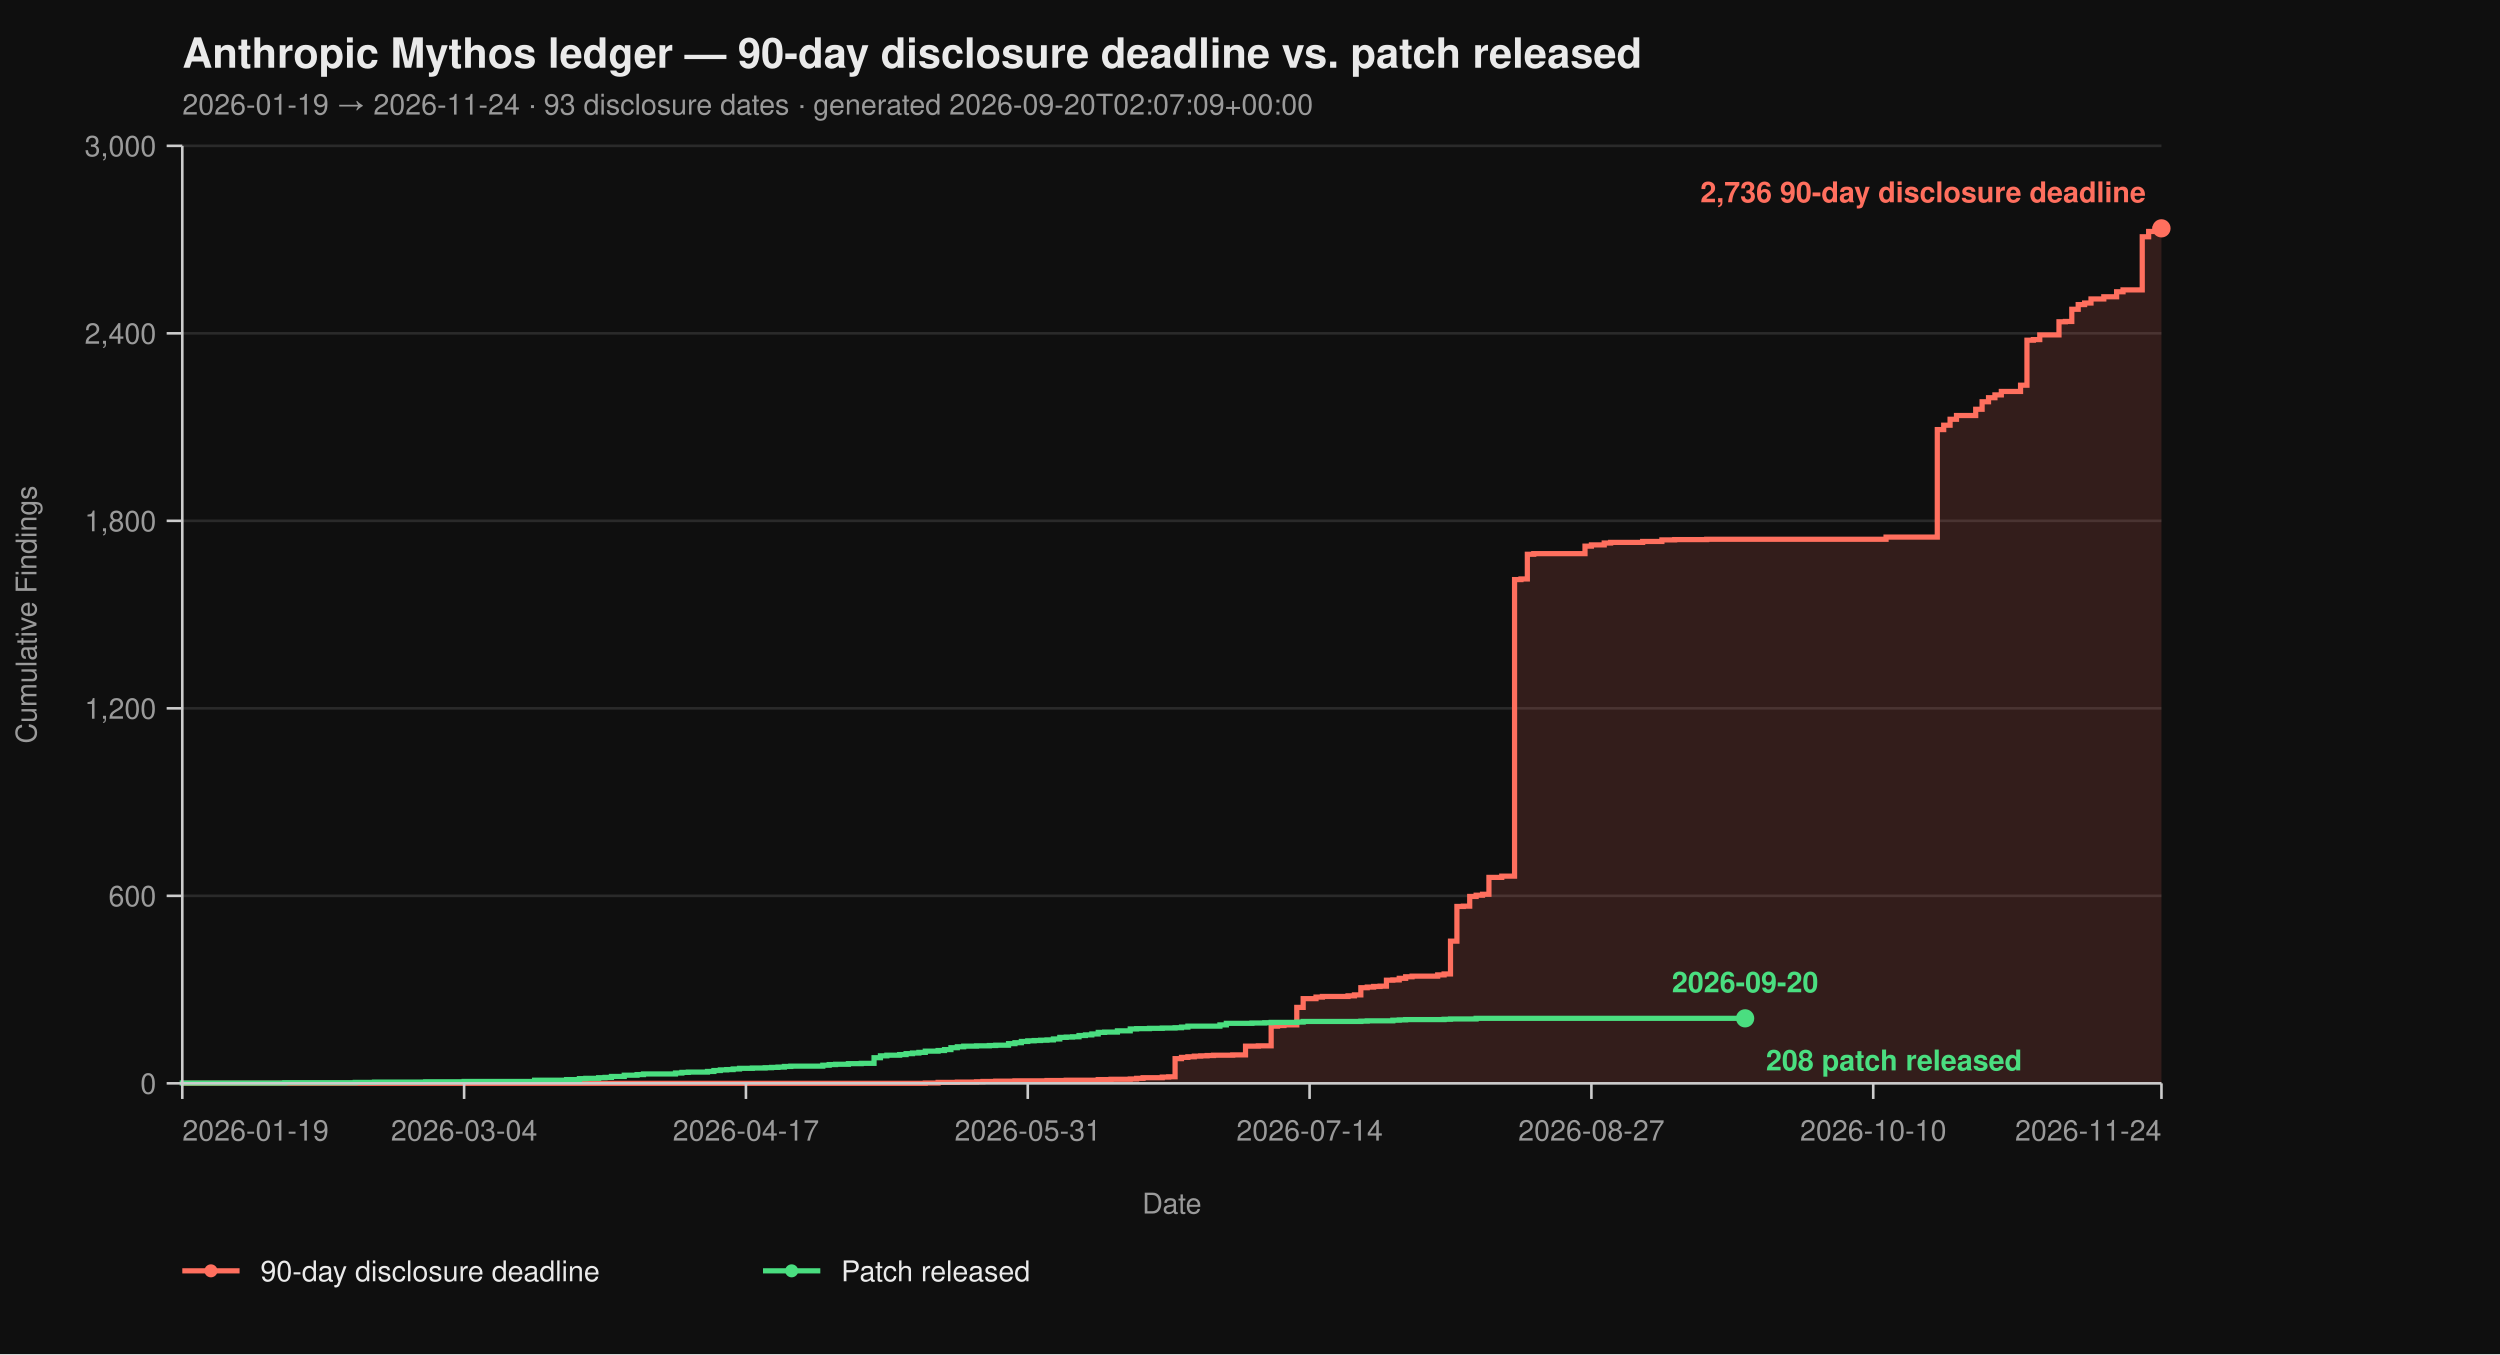
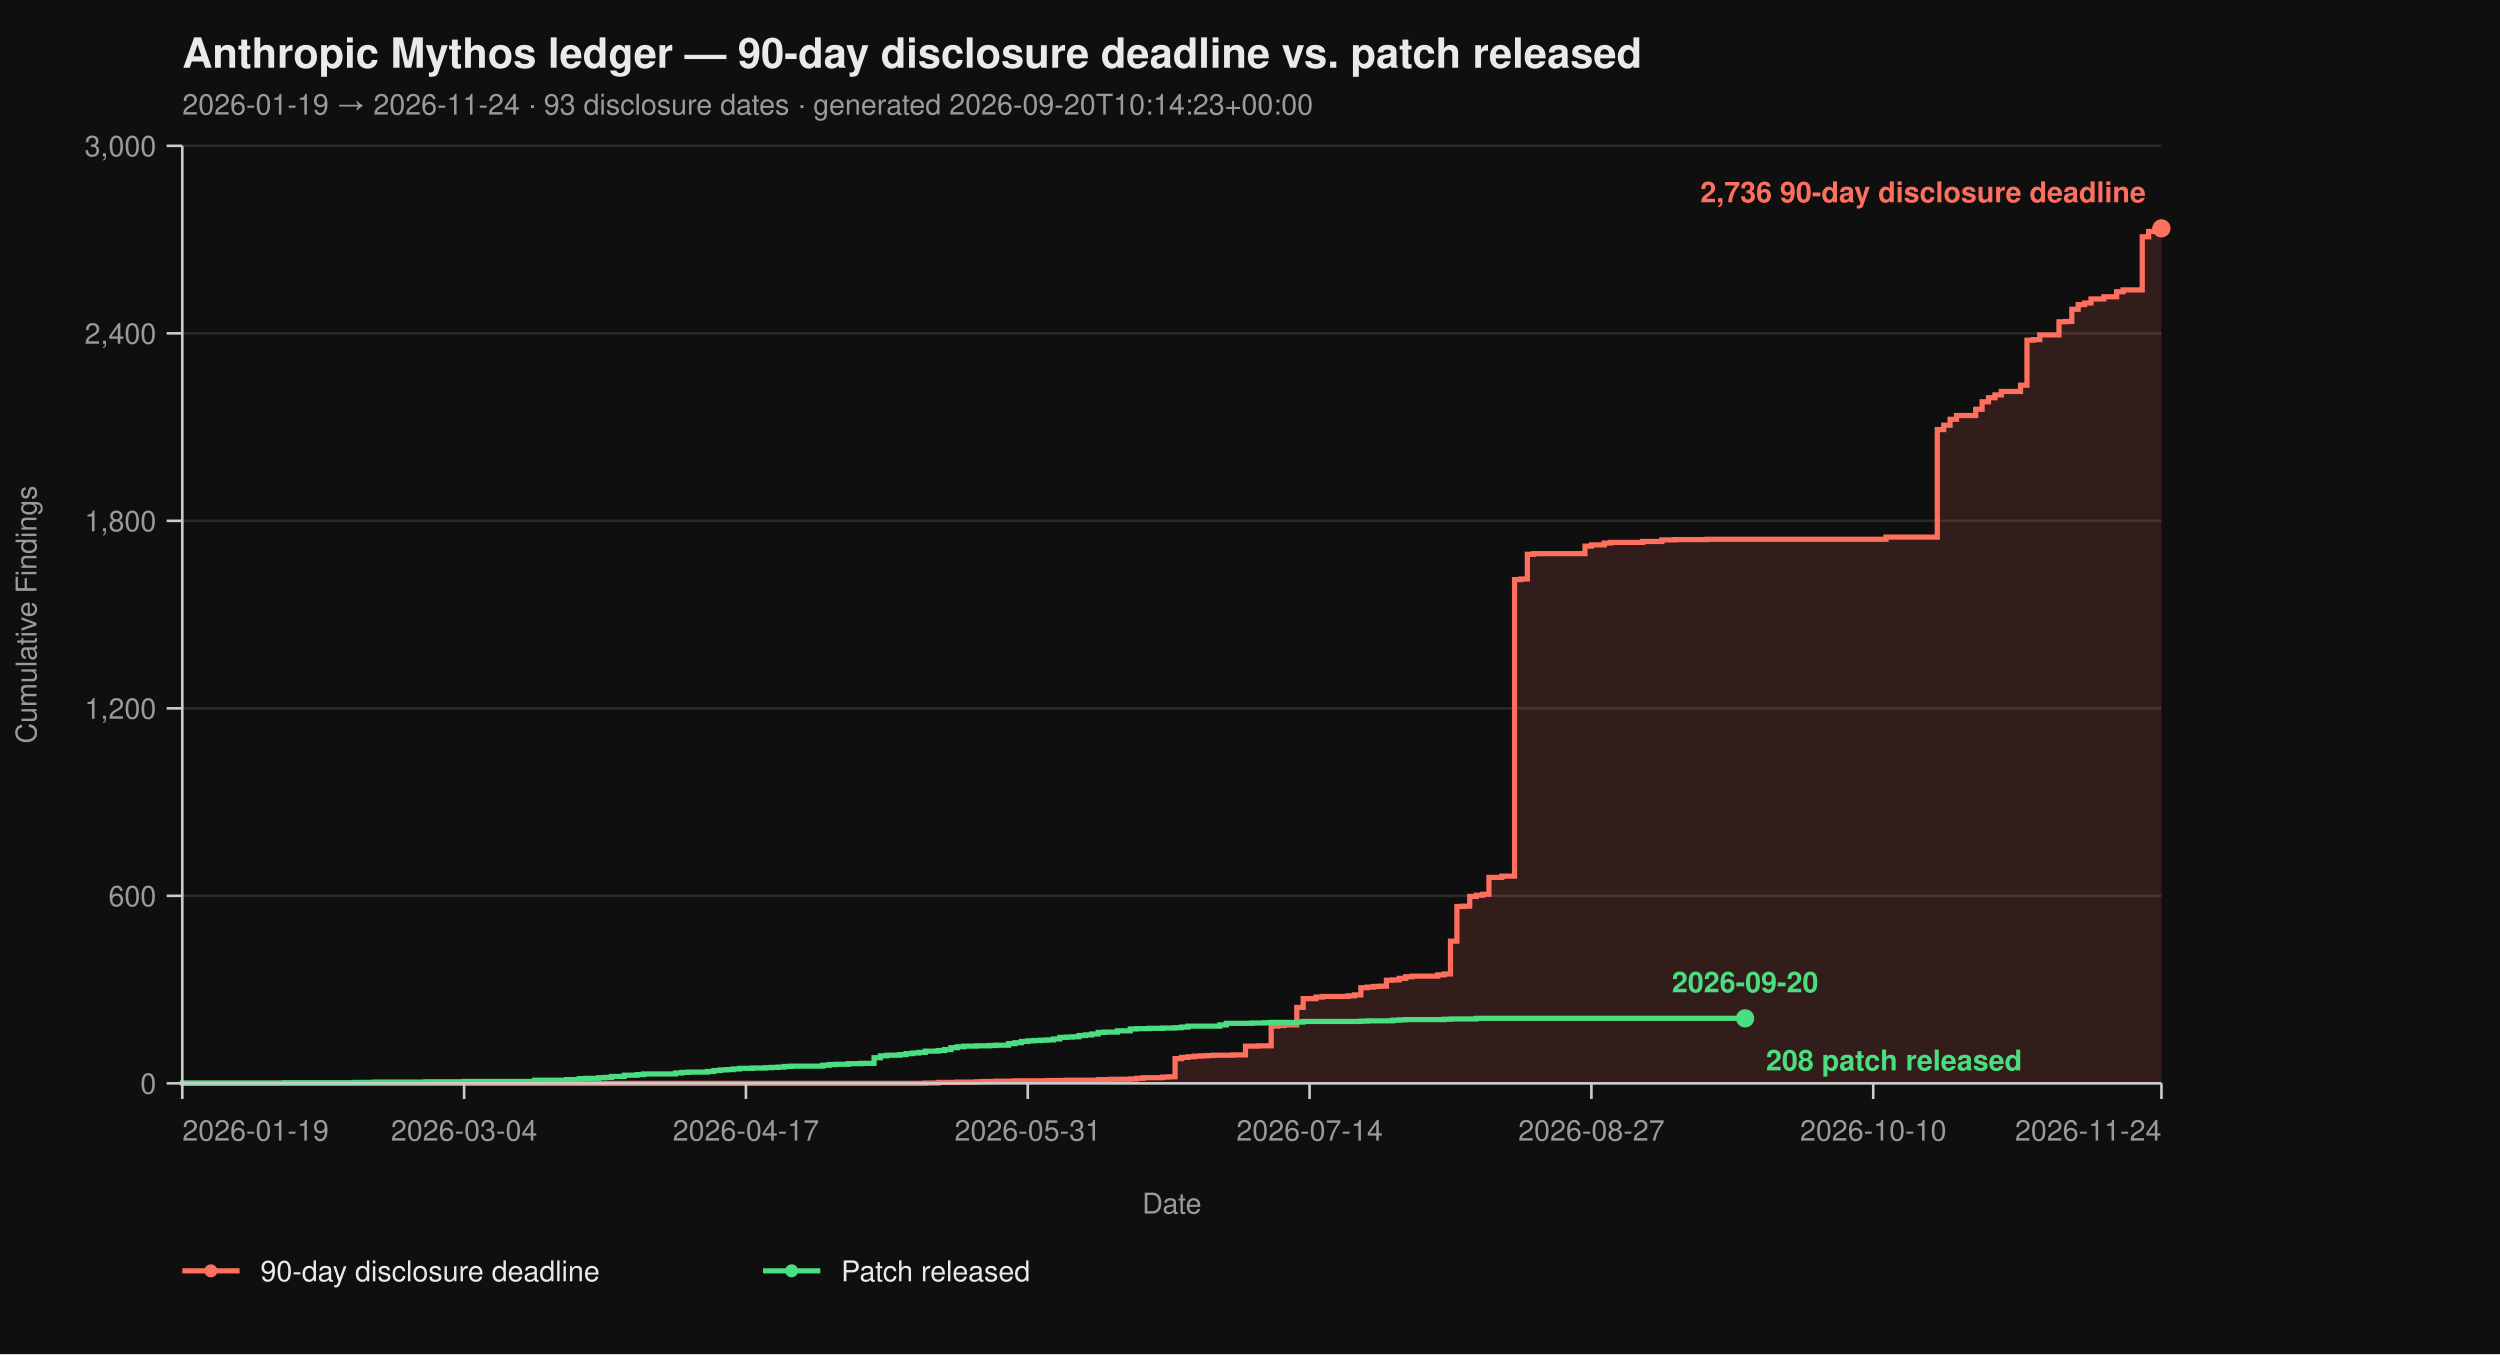
<svg xmlns="http://www.w3.org/2000/svg" viewBox="0 0 960 520" width="960" height="520" font-family="-apple-system, BlinkMacSystemFont, 'Segoe UI', Helvetica, Arial, sans-serif">
  <rect width="100%" height="100%" fill="#0f0f0f" />
  <text x="70" y="26" fill="#eaeaea" font-size="16" font-weight="700">Anthropic Mythos ledger — 90-day disclosure deadline vs. patch released</text>
-   <text x="70" y="44" fill="#9a9a9a" font-size="11">2026-01-19 → 2026-11-24  ·  93 disclosure dates  ·  generated 2026-09-20T02:07:09+00:00</text>
+   <text x="70" y="44" fill="#9a9a9a" font-size="11">2026-01-19 → 2026-11-24  ·  93 disclosure dates  ·  generated 2026-09-20T10:14:23+00:00</text>
  <line x1="70" y1="416.00" x2="830" y2="416.00" stroke="#2a2a2a" stroke-width="1" />
  <line x1="70" y1="344.00" x2="830" y2="344.00" stroke="#2a2a2a" stroke-width="1" />
  <line x1="70" y1="272.00" x2="830" y2="272.00" stroke="#2a2a2a" stroke-width="1" />
  <line x1="70" y1="200.00" x2="830" y2="200.00" stroke="#2a2a2a" stroke-width="1" />
  <line x1="70" y1="128.00" x2="830" y2="128.00" stroke="#2a2a2a" stroke-width="1" />
  <line x1="70" y1="56.00" x2="830" y2="56.00" stroke="#2a2a2a" stroke-width="1" />
  <path d="M 70.00 416.00 L 355.31 416.00 L 355.31 415.88 L 360.23 415.88 L 360.23 415.64 L 367.61 415.64 L 367.61 415.52 L 374.98 415.52 L 374.98 415.40 L 377.44 415.40 L 377.44 415.28 L 382.36 415.28 L 382.36 415.16 L 389.74 415.16 L 389.74 415.04 L 402.04 415.04 L 402.04 414.92 L 409.42 414.92 L 409.42 414.80 L 421.72 414.80 L 421.72 414.56 L 426.63 414.56 L 426.63 414.44 L 434.01 414.44 L 434.01 414.32 L 436.47 414.32 L 436.47 414.08 L 438.93 414.08 L 438.93 413.84 L 446.31 413.84 L 446.31 413.60 L 448.77 413.60 L 448.77 413.48 L 451.23 413.48 L 451.23 406.52 L 453.69 406.52 L 453.69 406.04 L 456.15 406.04 L 456.15 405.80 L 458.61 405.80 L 458.61 405.56 L 461.07 405.56 L 461.07 405.44 L 463.53 405.44 L 463.53 405.32 L 465.99 405.32 L 465.99 405.20 L 473.37 405.20 L 473.37 405.08 L 478.28 405.08 L 478.28 401.72 L 483.20 401.72 L 483.20 401.60 L 488.12 401.60 L 488.12 394.04 L 490.58 394.04 L 490.58 393.80 L 493.04 393.80 L 493.04 393.56 L 497.96 393.56 L 497.96 386.84 L 500.42 386.84 L 500.42 383.48 L 505.34 383.48 L 505.34 382.88 L 507.80 382.88 L 507.80 382.64 L 517.64 382.64 L 517.64 382.40 L 520.10 382.40 L 520.10 382.04 L 522.56 382.04 L 522.56 379.28 L 525.02 379.28 L 525.02 379.04 L 527.48 379.04 L 527.48 378.80 L 529.94 378.80 L 529.94 378.68 L 532.39 378.68 L 532.39 376.40 L 534.85 376.40 L 534.85 376.28 L 537.31 376.28 L 537.31 375.68 L 539.77 375.68 L 539.77 375.08 L 542.23 375.08 L 542.23 374.84 L 552.07 374.84 L 552.07 374.36 L 554.53 374.36 L 554.53 374.00 L 556.99 374.00 L 556.99 361.40 L 559.45 361.40 L 559.45 348.08 L 561.91 348.08 L 561.91 347.96 L 564.37 347.96 L 564.37 344.24 L 566.83 344.24 L 566.83 343.76 L 569.29 343.76 L 569.29 343.40 L 571.75 343.40 L 571.75 336.92 L 576.67 336.92 L 576.67 336.44 L 581.59 336.44 L 581.59 222.56 L 584.05 222.56 L 584.05 222.32 L 586.50 222.32 L 586.50 212.84 L 588.96 212.84 L 588.96 212.60 L 608.64 212.60 L 608.64 209.72 L 611.10 209.72 L 611.10 209.24 L 616.02 209.24 L 616.02 208.52 L 618.48 208.52 L 618.48 208.28 L 630.78 208.28 L 630.78 207.92 L 638.16 207.92 L 638.16 207.32 L 643.07 207.32 L 643.07 207.20 L 655.37 207.20 L 655.37 207.08 L 724.24 207.08 L 724.24 206.24 L 743.92 206.24 L 743.92 164.96 L 746.38 164.96 L 746.38 163.28 L 748.83 163.28 L 748.83 161.00 L 751.29 161.00 L 751.29 159.56 L 758.67 159.56 L 758.67 157.16 L 761.13 157.16 L 761.13 154.28 L 763.59 154.28 L 763.59 152.72 L 766.05 152.72 L 766.05 151.64 L 768.51 151.64 L 768.51 150.32 L 775.89 150.32 L 775.89 147.92 L 778.35 147.92 L 778.35 130.64 L 780.81 130.64 L 780.81 130.40 L 783.27 130.40 L 783.27 128.60 L 790.65 128.60 L 790.65 123.56 L 793.11 123.56 L 793.11 123.44 L 795.57 123.44 L 795.57 118.76 L 798.03 118.76 L 798.03 116.96 L 800.49 116.96 L 800.49 116.36 L 802.94 116.36 L 802.94 114.80 L 807.86 114.80 L 807.86 113.96 L 812.78 113.96 L 812.78 112.04 L 815.24 112.04 L 815.24 111.32 L 822.62 111.32 L 822.62 90.92 L 825.08 90.92 L 825.08 88.88 L 827.54 88.88 L 827.54 87.92 L 830.00 87.92 L 830.00 87.68 L 830.00 87.68 L 830.00 416.00 Z" fill="#ff6f5e26" stroke="none" />
  <path d="M 70.00 416.00 L 355.31 416.00 L 355.31 415.88 L 360.23 415.88 L 360.23 415.64 L 367.61 415.64 L 367.61 415.52 L 374.98 415.52 L 374.98 415.40 L 377.44 415.40 L 377.44 415.28 L 382.36 415.28 L 382.36 415.16 L 389.74 415.16 L 389.74 415.04 L 402.04 415.04 L 402.04 414.92 L 409.42 414.92 L 409.42 414.80 L 421.72 414.80 L 421.72 414.56 L 426.63 414.56 L 426.63 414.44 L 434.01 414.44 L 434.01 414.32 L 436.47 414.32 L 436.47 414.08 L 438.93 414.08 L 438.93 413.84 L 446.31 413.84 L 446.31 413.60 L 448.77 413.60 L 448.77 413.48 L 451.23 413.48 L 451.23 406.52 L 453.69 406.52 L 453.69 406.04 L 456.15 406.04 L 456.15 405.80 L 458.61 405.80 L 458.61 405.56 L 461.07 405.56 L 461.07 405.44 L 463.53 405.44 L 463.53 405.32 L 465.99 405.32 L 465.99 405.20 L 473.37 405.20 L 473.37 405.08 L 478.28 405.08 L 478.28 401.72 L 483.20 401.72 L 483.20 401.60 L 488.12 401.60 L 488.12 394.04 L 490.58 394.04 L 490.58 393.80 L 493.04 393.80 L 493.04 393.56 L 497.96 393.56 L 497.96 386.84 L 500.42 386.84 L 500.42 383.48 L 505.34 383.48 L 505.34 382.88 L 507.80 382.88 L 507.80 382.64 L 517.64 382.64 L 517.64 382.40 L 520.10 382.40 L 520.10 382.04 L 522.56 382.04 L 522.56 379.28 L 525.02 379.28 L 525.02 379.04 L 527.48 379.04 L 527.48 378.80 L 529.94 378.80 L 529.94 378.68 L 532.39 378.68 L 532.39 376.40 L 534.85 376.40 L 534.85 376.28 L 537.31 376.28 L 537.31 375.68 L 539.77 375.68 L 539.77 375.08 L 542.23 375.08 L 542.23 374.84 L 552.07 374.84 L 552.07 374.36 L 554.53 374.36 L 554.53 374.00 L 556.99 374.00 L 556.99 361.40 L 559.45 361.40 L 559.45 348.08 L 561.91 348.08 L 561.91 347.96 L 564.37 347.96 L 564.37 344.24 L 566.83 344.24 L 566.83 343.76 L 569.29 343.76 L 569.29 343.40 L 571.75 343.40 L 571.75 336.92 L 576.67 336.92 L 576.67 336.44 L 581.59 336.44 L 581.59 222.56 L 584.05 222.56 L 584.05 222.32 L 586.50 222.32 L 586.50 212.84 L 588.96 212.84 L 588.96 212.60 L 608.64 212.60 L 608.64 209.72 L 611.10 209.72 L 611.10 209.24 L 616.02 209.24 L 616.02 208.52 L 618.48 208.52 L 618.48 208.28 L 630.78 208.28 L 630.78 207.92 L 638.16 207.92 L 638.16 207.32 L 643.07 207.32 L 643.07 207.20 L 655.37 207.20 L 655.37 207.08 L 724.24 207.08 L 724.24 206.24 L 743.92 206.24 L 743.92 164.96 L 746.38 164.96 L 746.38 163.28 L 748.83 163.28 L 748.83 161.00 L 751.29 161.00 L 751.29 159.56 L 758.67 159.56 L 758.67 157.16 L 761.13 157.16 L 761.13 154.28 L 763.59 154.28 L 763.59 152.72 L 766.05 152.72 L 766.05 151.64 L 768.51 151.64 L 768.51 150.32 L 775.89 150.32 L 775.89 147.92 L 778.35 147.92 L 778.35 130.64 L 780.81 130.64 L 780.81 130.40 L 783.27 130.40 L 783.27 128.60 L 790.65 128.60 L 790.65 123.56 L 793.11 123.56 L 793.11 123.44 L 795.57 123.44 L 795.57 118.76 L 798.03 118.76 L 798.03 116.96 L 800.49 116.96 L 800.49 116.36 L 802.94 116.36 L 802.94 114.80 L 807.86 114.80 L 807.86 113.96 L 812.78 113.96 L 812.78 112.04 L 815.24 112.04 L 815.24 111.32 L 822.62 111.32 L 822.62 90.92 L 825.08 90.92 L 825.08 88.88 L 827.54 88.88 L 827.54 87.92 L 830.00 87.92 L 830.00 87.68 L 830.00 87.68" fill="none" stroke="#ff6f5e" stroke-width="2" stroke-linejoin="miter" stroke-linecap="butt" />
  <path d="M 70.00 416.00 L 70.00 416.00 L 70.00 415.88 L 109.35 415.88 L 109.35 415.76 L 136.41 415.76 L 136.41 415.64 L 143.79 415.64 L 143.79 415.52 L 163.46 415.52 L 163.46 415.40 L 178.22 415.40 L 178.22 415.28 L 205.28 415.28 L 205.28 414.80 L 217.57 414.80 L 217.57 414.56 L 222.49 414.56 L 222.49 414.20 L 224.95 414.20 L 224.95 414.08 L 229.87 414.08 L 229.87 413.84 L 232.33 413.84 L 232.33 413.72 L 234.79 413.72 L 234.79 413.36 L 239.71 413.36 L 239.71 412.88 L 244.63 412.88 L 244.63 412.64 L 247.09 412.64 L 247.09 412.40 L 259.39 412.40 L 259.39 412.04 L 261.84 412.04 L 261.84 411.80 L 264.30 411.80 L 264.30 411.68 L 271.68 411.68 L 271.68 411.44 L 274.14 411.44 L 274.14 411.08 L 276.60 411.08 L 276.60 410.84 L 279.06 410.84 L 279.06 410.72 L 281.52 410.72 L 281.52 410.48 L 283.98 410.48 L 283.98 410.24 L 288.90 410.24 L 288.90 410.12 L 293.82 410.12 L 293.82 410.00 L 296.28 410.00 L 296.28 409.88 L 298.74 409.88 L 298.74 409.76 L 301.20 409.76 L 301.20 409.52 L 303.66 409.52 L 303.66 409.40 L 315.95 409.40 L 315.95 409.04 L 318.41 409.04 L 318.41 408.80 L 320.87 408.80 L 320.87 408.68 L 325.79 408.68 L 325.79 408.44 L 330.71 408.44 L 330.71 408.32 L 335.63 408.32 L 335.63 406.16 L 338.09 406.16 L 338.09 405.44 L 340.55 405.44 L 340.55 405.20 L 345.47 405.20 L 345.47 404.96 L 347.93 404.96 L 347.93 404.60 L 350.39 404.60 L 350.39 404.36 L 352.85 404.36 L 352.85 404.12 L 355.31 404.12 L 355.31 403.64 L 360.23 403.64 L 360.23 403.40 L 362.69 403.40 L 362.69 403.04 L 365.15 403.04 L 365.15 402.32 L 367.61 402.32 L 367.61 401.96 L 370.06 401.96 L 370.06 401.72 L 374.98 401.72 L 374.98 401.60 L 379.90 401.60 L 379.90 401.48 L 382.36 401.48 L 382.36 401.36 L 387.28 401.36 L 387.28 400.76 L 389.74 400.76 L 389.74 400.40 L 392.20 400.40 L 392.20 399.92 L 394.66 399.92 L 394.66 399.68 L 397.12 399.68 L 397.12 399.56 L 399.58 399.56 L 399.58 399.44 L 402.04 399.44 L 402.04 399.32 L 404.50 399.32 L 404.50 398.96 L 406.96 398.96 L 406.96 398.36 L 409.42 398.36 L 409.42 398.24 L 411.88 398.24 L 411.88 398.12 L 414.34 398.12 L 414.34 397.64 L 416.80 397.64 L 416.80 397.40 L 419.26 397.40 L 419.26 397.04 L 421.72 397.04 L 421.72 396.44 L 424.17 396.44 L 424.17 396.32 L 429.09 396.32 L 429.09 395.84 L 434.01 395.84 L 434.01 395.12 L 436.47 395.12 L 436.47 395.00 L 441.39 395.00 L 441.39 394.88 L 446.31 394.88 L 446.31 394.76 L 451.23 394.76 L 451.23 394.64 L 453.69 394.64 L 453.69 394.40 L 456.15 394.40 L 456.15 394.04 L 468.45 394.04 L 468.45 393.56 L 470.91 393.56 L 470.91 392.96 L 480.74 392.96 L 480.74 392.84 L 485.66 392.84 L 485.66 392.72 L 488.12 392.72 L 488.12 392.60 L 497.96 392.60 L 497.96 392.48 L 500.42 392.48 L 500.42 392.24 L 522.56 392.24 L 522.56 392.12 L 525.02 392.12 L 525.02 392.00 L 534.85 392.00 L 534.85 391.76 L 537.31 391.76 L 537.31 391.64 L 539.77 391.64 L 539.77 391.52 L 554.53 391.52 L 554.53 391.40 L 556.99 391.40 L 556.99 391.28 L 566.83 391.28 L 566.83 391.04 L 670.13 391.04" fill="none" stroke="#4ade80" stroke-width="2" stroke-linejoin="miter" stroke-linecap="butt" />
  <line x1="70" y1="56" x2="70" y2="416" stroke="#cccccc" stroke-width="1" />
  <line x1="70" y1="416" x2="830" y2="416" stroke="#cccccc" stroke-width="1" />
  <line x1="64" y1="416.00" x2="70" y2="416.00" stroke="#cccccc" stroke-width="1" />
  <line x1="64" y1="344.00" x2="70" y2="344.00" stroke="#cccccc" stroke-width="1" />
  <line x1="64" y1="272.00" x2="70" y2="272.00" stroke="#cccccc" stroke-width="1" />
  <line x1="64" y1="200.00" x2="70" y2="200.00" stroke="#cccccc" stroke-width="1" />
  <line x1="64" y1="128.00" x2="70" y2="128.00" stroke="#cccccc" stroke-width="1" />
  <line x1="64" y1="56.00" x2="70" y2="56.00" stroke="#cccccc" stroke-width="1" />
  <text x="60" y="420.00" text-anchor="end" fill="#9a9a9a" font-size="11">0</text>
  <text x="60" y="348.00" text-anchor="end" fill="#9a9a9a" font-size="11">600</text>
  <text x="60" y="276.00" text-anchor="end" fill="#9a9a9a" font-size="11">1,200</text>
  <text x="60" y="204.00" text-anchor="end" fill="#9a9a9a" font-size="11">1,800</text>
  <text x="60" y="132.00" text-anchor="end" fill="#9a9a9a" font-size="11">2,400</text>
  <text x="60" y="60.00" text-anchor="end" fill="#9a9a9a" font-size="11">3,000</text>
  <text x="14" y="236.00" fill="#9a9a9a" font-size="11" transform="rotate(-90 14 236.00)" text-anchor="middle">Cumulative Findings</text>
  <line x1="70.00" y1="416" x2="70.00" y2="422" stroke="#cccccc" stroke-width="1" />
  <line x1="178.22" y1="416" x2="178.22" y2="422" stroke="#cccccc" stroke-width="1" />
  <line x1="286.44" y1="416" x2="286.44" y2="422" stroke="#cccccc" stroke-width="1" />
  <line x1="394.66" y1="416" x2="394.66" y2="422" stroke="#cccccc" stroke-width="1" />
  <line x1="502.88" y1="416" x2="502.88" y2="422" stroke="#cccccc" stroke-width="1" />
  <line x1="611.10" y1="416" x2="611.10" y2="422" stroke="#cccccc" stroke-width="1" />
  <line x1="719.32" y1="416" x2="719.32" y2="422" stroke="#cccccc" stroke-width="1" />
  <line x1="830.00" y1="416" x2="830.00" y2="422" stroke="#cccccc" stroke-width="1" />
  <text x="70.00" y="438" text-anchor="start" fill="#9a9a9a" font-size="11">2026-01-19</text>
  <text x="178.22" y="438" text-anchor="middle" fill="#9a9a9a" font-size="11">2026-03-04</text>
  <text x="286.44" y="438" text-anchor="middle" fill="#9a9a9a" font-size="11">2026-04-17</text>
  <text x="394.66" y="438" text-anchor="middle" fill="#9a9a9a" font-size="11">2026-05-31</text>
  <text x="502.88" y="438" text-anchor="middle" fill="#9a9a9a" font-size="11">2026-07-14</text>
  <text x="611.10" y="438" text-anchor="middle" fill="#9a9a9a" font-size="11">2026-08-27</text>
  <text x="719.32" y="438" text-anchor="middle" fill="#9a9a9a" font-size="11">2026-10-10</text>
  <text x="830.00" y="438" text-anchor="end" fill="#9a9a9a" font-size="11">2026-11-24</text>
  <text x="450.00" y="466" fill="#9a9a9a" font-size="11" text-anchor="middle">Date</text>
  <circle cx="830.00" cy="87.68" r="3.5" fill="#ff6f5e" />
  <text x="824.00" y="77.68" text-anchor="end" fill="#ff6f5e" font-size="11" font-weight="600">2,736 90-day disclosure deadline</text>
  <circle cx="670.13" cy="391.04" r="3.5" fill="#4ade80" />
  <text x="678.13" y="411.04" text-anchor="start" fill="#4ade80" font-size="11" font-weight="600">208 patch released</text>
  <text x="670.13" y="381.04" text-anchor="middle" fill="#4ade80" font-size="11" font-weight="600">2026-09-20</text>
  <line x1="70" y1="488" x2="92" y2="488" stroke="#ff6f5e" stroke-width="2" />
  <circle cx="81" cy="488" r="2.5" fill="#ff6f5e" />
  <text x="100" y="492" fill="#eaeaea" font-size="11">90-day disclosure deadline</text>
  <line x1="293.0" y1="488" x2="315.0" y2="488" stroke="#4ade80" stroke-width="2" />
  <circle cx="304.0" cy="488" r="2.5" fill="#4ade80" />
  <text x="323.0" y="492" fill="#eaeaea" font-size="11">Patch released</text>
</svg>
